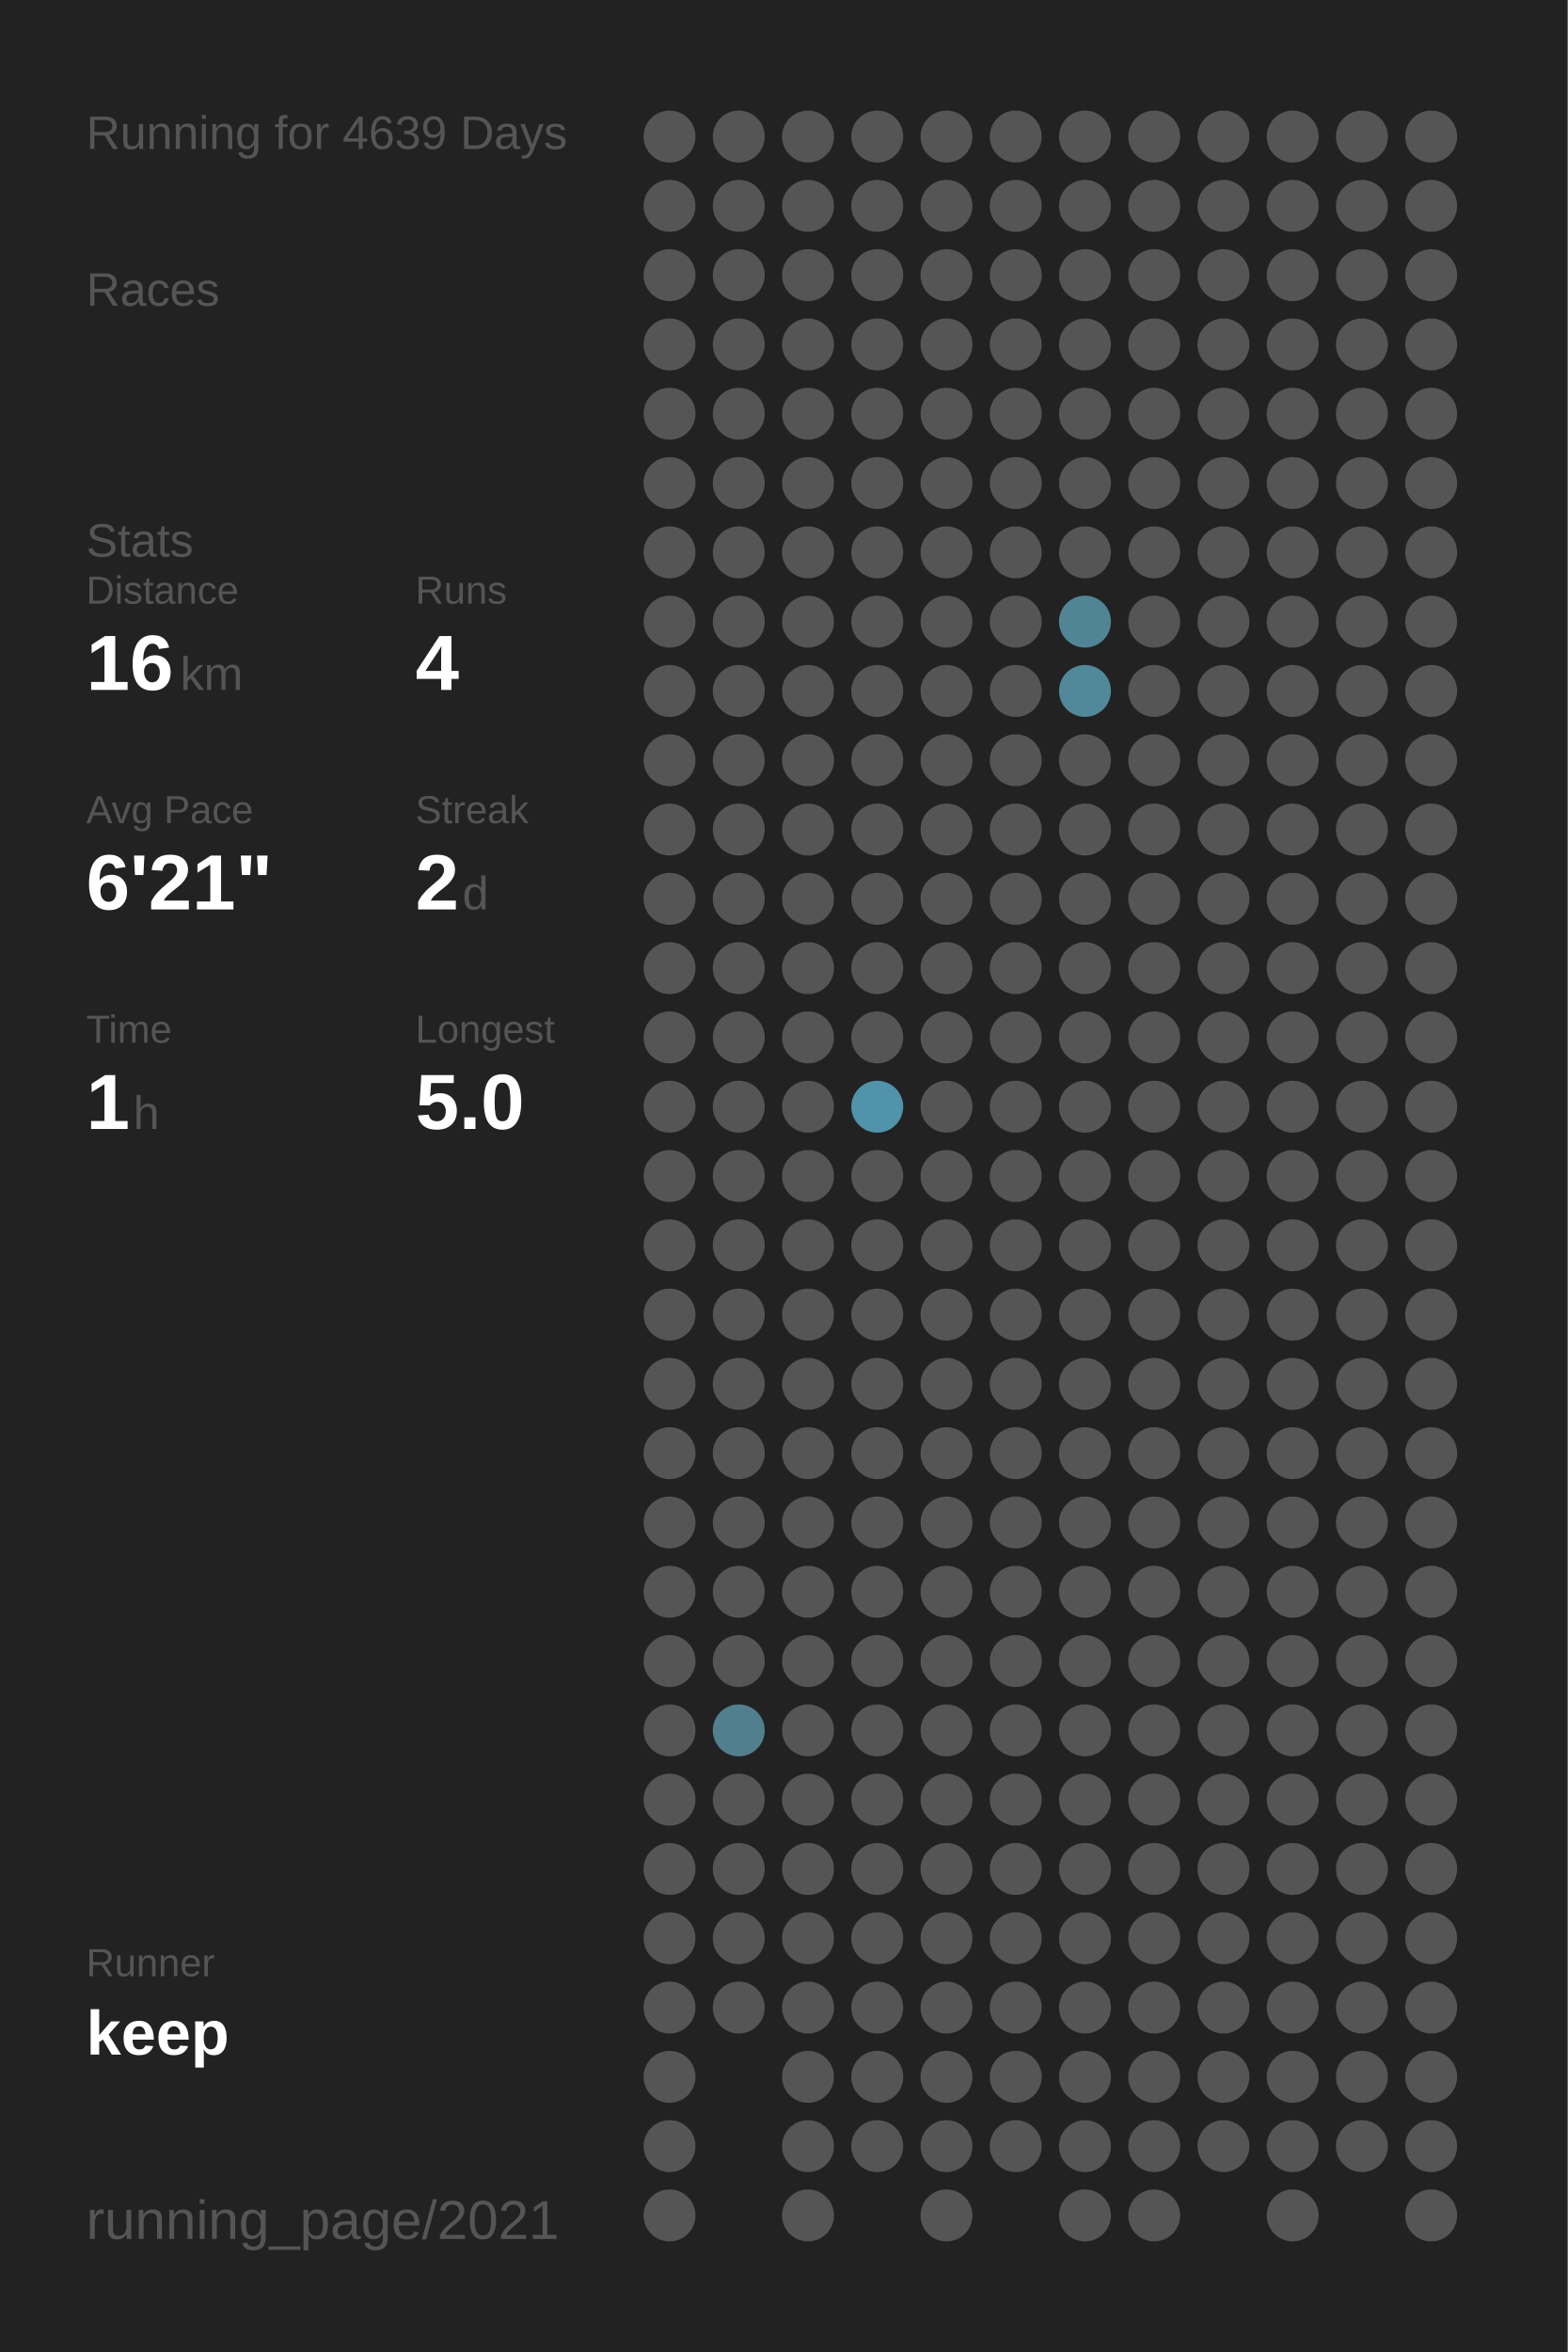
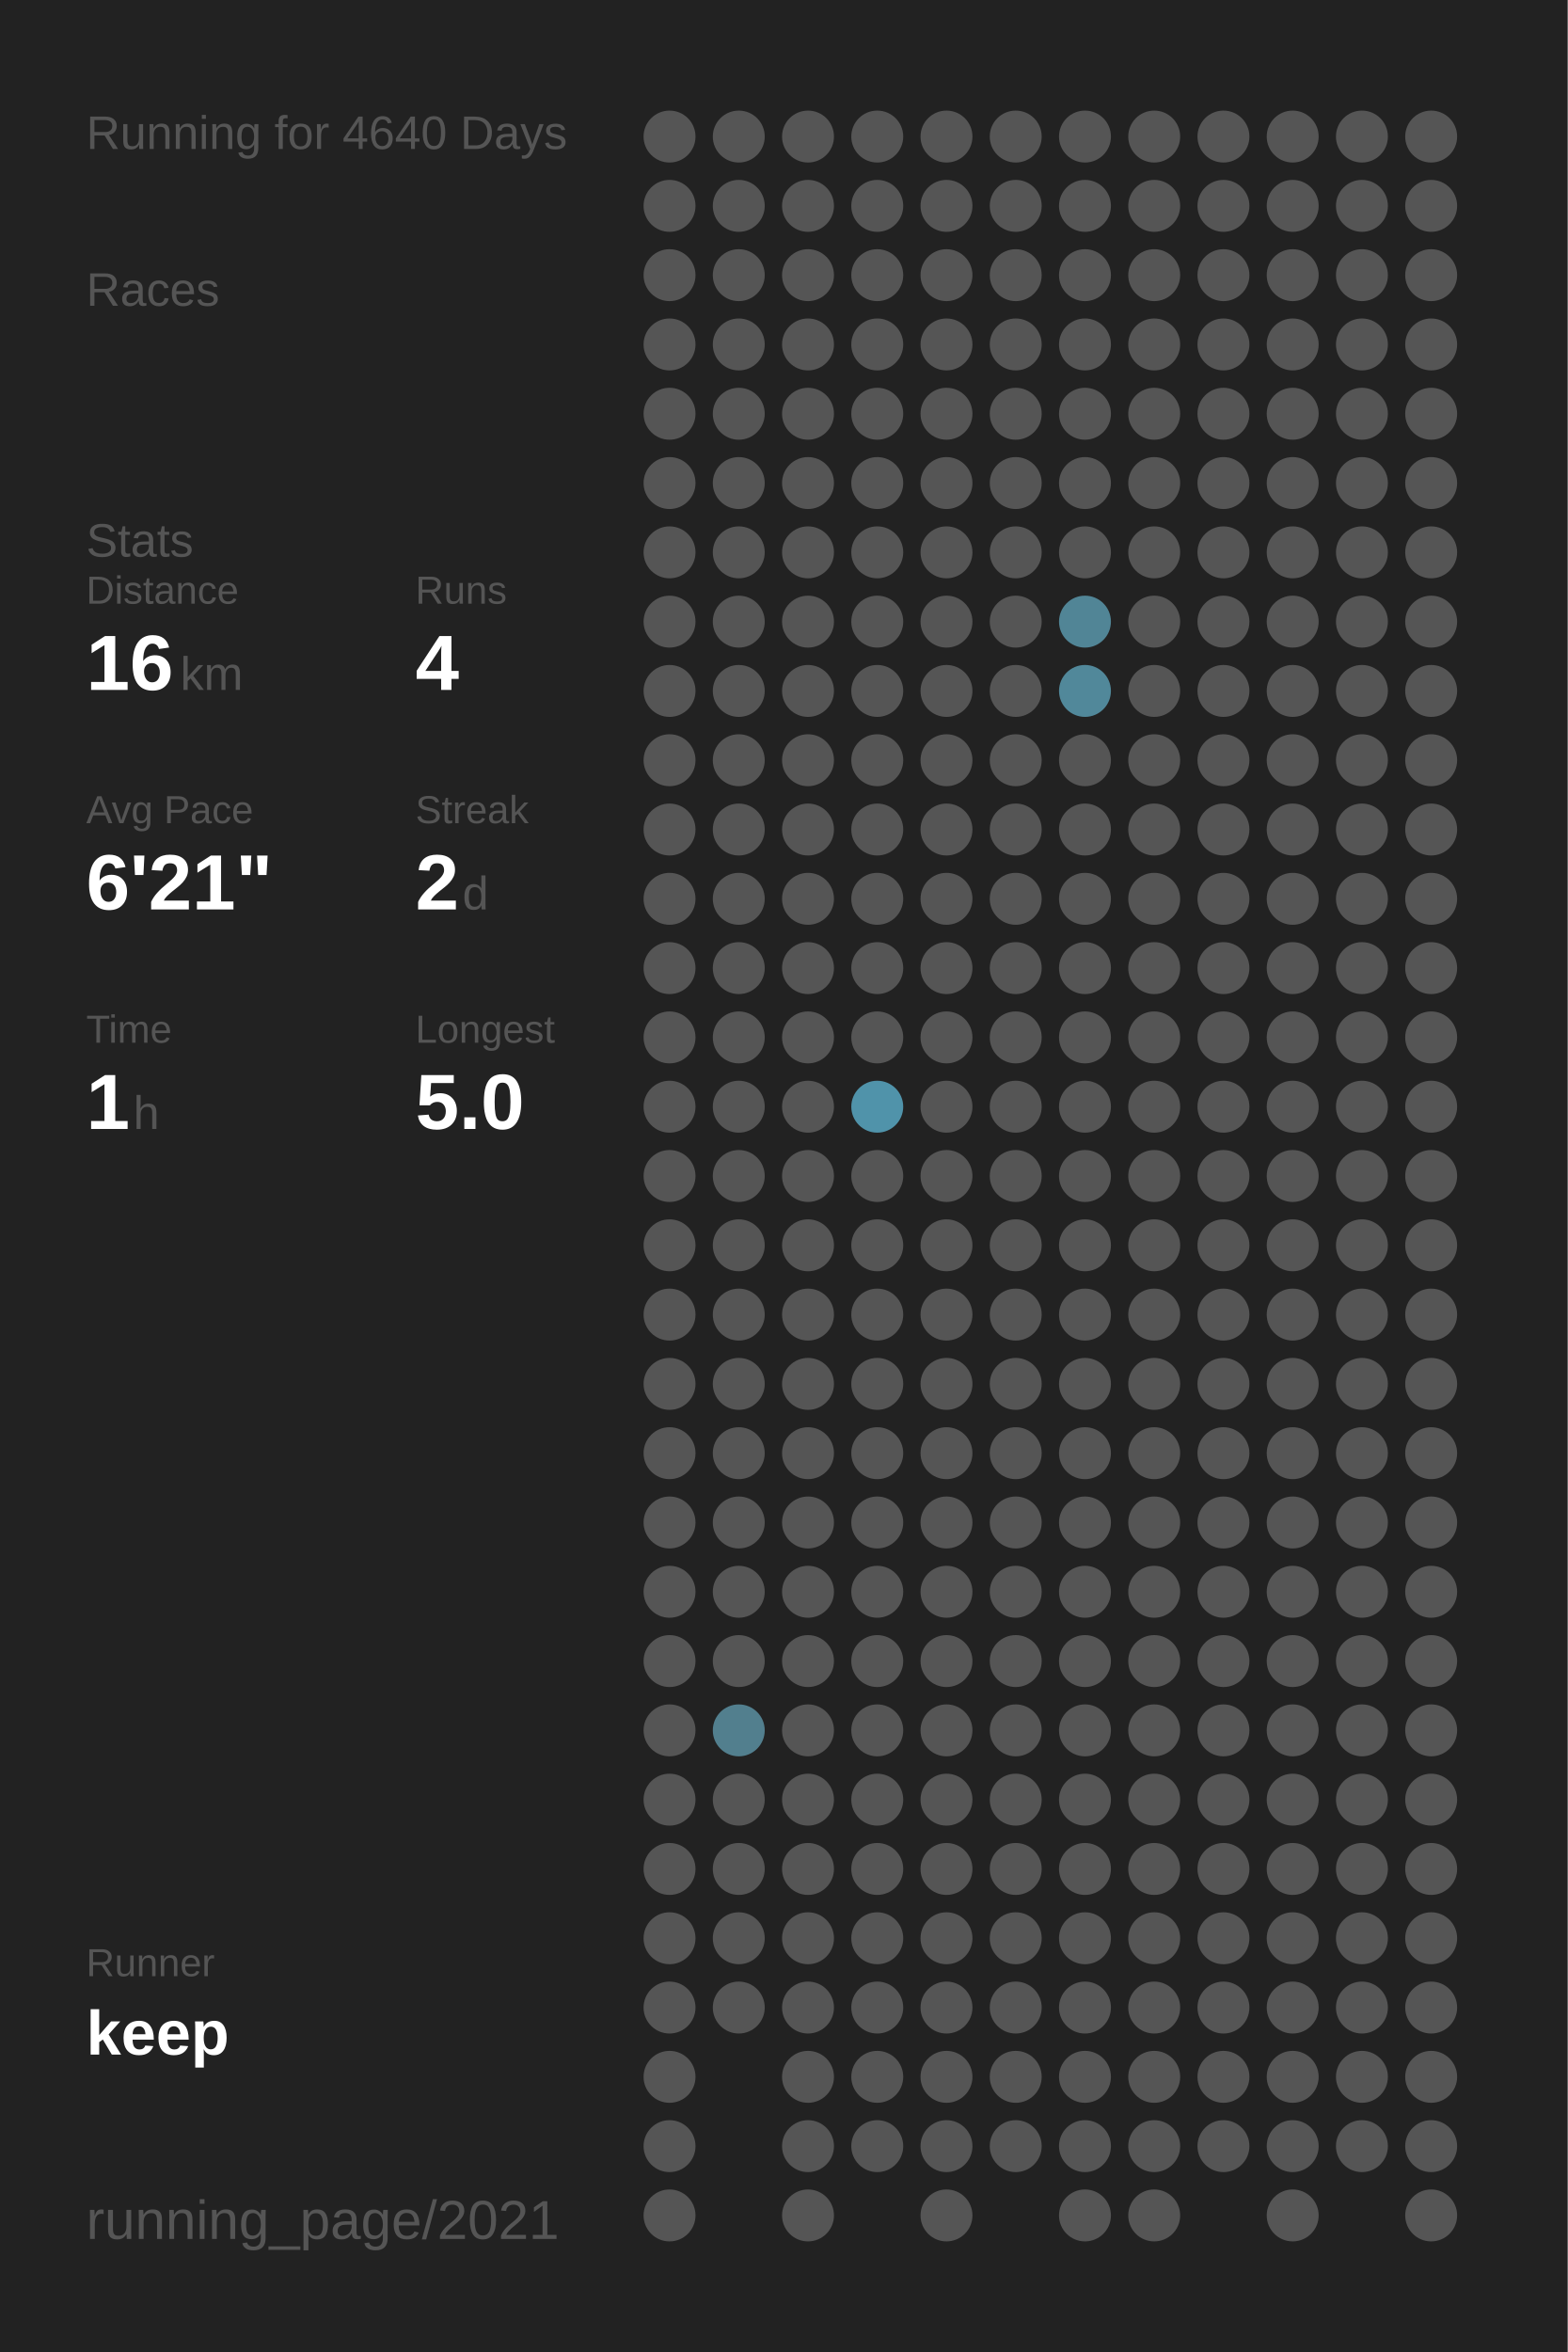
<svg xmlns="http://www.w3.org/2000/svg" baseProfile="full" height="300mm" version="1.1" viewBox="0,0,200,300" width="200mm">
  <defs />
  <rect fill="#222222" height="300" width="200" x="0" y="0" />
-   <text fill="#555555" style="font-size:6px; font-family:Arial;" x="11" y="19">Running for 4639 Days</text>
+   <text fill="#555555" style="font-size:6px; font-family:Arial;" x="11" y="19">Running for 4640 Days</text>
  <text fill="#555555" style="font-size:6px; font-family:Arial;" x="11" y="39">Races</text>
  <text fill="#555555" style="font-size:6px; font-family:Arial;" x="11" y="71">Stats</text>
  <text fill="#555555" style="font-size:5px; font-family:Arial;" x="11" y="77">Distance</text>
  <text fill="#FFFFFF" style="font-size:10px; font-family:Arial; font-weight:bold;" x="11" y="88">16</text>
  <text fill="#555555" style="font-size:6px; font-family:Arial;" x="23" y="88">km</text>
  <text fill="#555555" style="font-size:5px; font-family:Arial;" x="53" y="77">Runs</text>
  <text fill="#FFFFFF" style="font-size:10px; font-family:Arial; font-weight:bold;" x="53" y="88">4</text>
  <text fill="#555555" style="font-size:5px; font-family:Arial;" x="11" y="105">Avg Pace</text>
  <text fill="#FFFFFF" style="font-size:10px; font-family:Arial; font-weight:bold;" x="11" y="116">6'21"</text>
  <text fill="#555555" style="font-size:5px; font-family:Arial;" x="53" y="105">Streak</text>
  <text fill="#FFFFFF" style="font-size:10px; font-family:Arial; font-weight:bold;" x="53" y="116">2</text>
  <text fill="#555555" style="font-size:6px; font-family:Arial;" x="59" y="116">d</text>
  <text fill="#555555" style="font-size:5px; font-family:Arial;" x="11" y="133">Time</text>
  <text fill="#FFFFFF" style="font-size:10px; font-family:Arial; font-weight:bold;" x="11" y="144">1</text>
  <text fill="#555555" style="font-size:6px; font-family:Arial;" x="17" y="144">h</text>
  <text fill="#555555" style="font-size:5px; font-family:Arial;" x="53" y="133">Longest</text>
  <text fill="#FFFFFF" style="font-size:10px; font-family:Arial; font-weight:bold;" x="53" y="144">5.0</text>
  <text fill="#555555" style="font-size:5px; font-family:Arial;" x="11" y="252.065">Runner</text>
  <text fill="#FFFFFF" style="font-size:8px; font-family:Arial; font-weight:bold;" x="11" y="262.065">keep</text>
  <text fill="#555555" style="font-size:7px; font-family:Arial;" x="11" y="285.581">running_page/2021</text>
  <circle cx="85.417" cy="17.419" fill="#555555" r="3.312" />
  <circle cx="85.417" cy="26.258" fill="#555555" r="3.312" />
  <circle cx="85.417" cy="35.097" fill="#555555" r="3.312" />
  <circle cx="85.417" cy="43.935" fill="#555555" r="3.312" />
  <circle cx="85.417" cy="52.774" fill="#555555" r="3.312" />
  <circle cx="85.417" cy="61.613" fill="#555555" r="3.312" />
  <circle cx="85.417" cy="70.452" fill="#555555" r="3.312" />
  <circle cx="85.417" cy="79.29" fill="#555555" r="3.312" />
  <circle cx="85.417" cy="88.129" fill="#555555" r="3.312" />
  <circle cx="85.417" cy="96.968" fill="#555555" r="3.312" />
  <circle cx="85.417" cy="105.806" fill="#555555" r="3.312" />
  <circle cx="85.417" cy="114.645" fill="#555555" r="3.312" />
  <circle cx="85.417" cy="123.484" fill="#555555" r="3.312" />
  <circle cx="85.417" cy="132.323" fill="#555555" r="3.312" />
  <circle cx="85.417" cy="141.161" fill="#555555" r="3.312" />
  <circle cx="85.417" cy="150" fill="#555555" r="3.312" />
  <circle cx="85.417" cy="158.839" fill="#555555" r="3.312" />
  <circle cx="85.417" cy="167.677" fill="#555555" r="3.312" />
  <circle cx="85.417" cy="176.516" fill="#555555" r="3.312" />
  <circle cx="85.417" cy="185.355" fill="#555555" r="3.312" />
  <circle cx="85.417" cy="194.194" fill="#555555" r="3.312" />
  <circle cx="85.417" cy="203.032" fill="#555555" r="3.312" />
  <circle cx="85.417" cy="211.871" fill="#555555" r="3.312" />
  <circle cx="85.417" cy="220.71" fill="#555555" r="3.312" />
  <circle cx="85.417" cy="229.548" fill="#555555" r="3.312" />
  <circle cx="85.417" cy="238.387" fill="#555555" r="3.312" />
  <circle cx="85.417" cy="247.226" fill="#555555" r="3.312" />
  <circle cx="85.417" cy="256.065" fill="#555555" r="3.312" />
  <circle cx="85.417" cy="264.903" fill="#555555" r="3.312" />
  <circle cx="85.417" cy="273.742" fill="#555555" r="3.312" />
  <circle cx="85.417" cy="282.581" fill="#555555" r="3.312" />
  <circle cx="94.25" cy="17.419" fill="#555555" r="3.312" />
  <circle cx="94.25" cy="26.258" fill="#555555" r="3.312" />
  <circle cx="94.25" cy="35.097" fill="#555555" r="3.312" />
  <circle cx="94.25" cy="43.935" fill="#555555" r="3.312" />
  <circle cx="94.25" cy="52.774" fill="#555555" r="3.312" />
  <circle cx="94.25" cy="61.613" fill="#555555" r="3.312" />
  <circle cx="94.25" cy="70.452" fill="#555555" r="3.312" />
  <circle cx="94.25" cy="79.29" fill="#555555" r="3.312" />
  <circle cx="94.25" cy="88.129" fill="#555555" r="3.312" />
  <circle cx="94.25" cy="96.968" fill="#555555" r="3.312" />
  <circle cx="94.25" cy="105.806" fill="#555555" r="3.312" />
  <circle cx="94.25" cy="114.645" fill="#555555" r="3.312" />
  <circle cx="94.25" cy="123.484" fill="#555555" r="3.312" />
  <circle cx="94.25" cy="132.323" fill="#555555" r="3.312" />
  <circle cx="94.25" cy="141.161" fill="#555555" r="3.312" />
  <circle cx="94.25" cy="150" fill="#555555" r="3.312" />
  <circle cx="94.25" cy="158.839" fill="#555555" r="3.312" />
  <circle cx="94.25" cy="167.677" fill="#555555" r="3.312" />
  <circle cx="94.25" cy="176.516" fill="#555555" r="3.312" />
  <circle cx="94.25" cy="185.355" fill="#555555" r="3.312" />
  <circle cx="94.25" cy="194.194" fill="#555555" r="3.312" />
  <circle cx="94.25" cy="203.032" fill="#555555" r="3.312" />
  <circle cx="94.25" cy="211.871" fill="#555555" r="3.312" />
  <circle cx="94.25" cy="220.71" fill="#527f8e" r="3.312" />
  <circle cx="94.25" cy="229.548" fill="#555555" r="3.312" />
  <circle cx="94.25" cy="238.387" fill="#555555" r="3.312" />
  <circle cx="94.25" cy="247.226" fill="#555555" r="3.312" />
  <circle cx="94.25" cy="256.065" fill="#555555" r="3.312" />
  <circle cx="103.083" cy="17.419" fill="#555555" r="3.312" />
  <circle cx="103.083" cy="26.258" fill="#555555" r="3.312" />
  <circle cx="103.083" cy="35.097" fill="#555555" r="3.312" />
  <circle cx="103.083" cy="43.935" fill="#555555" r="3.312" />
  <circle cx="103.083" cy="52.774" fill="#555555" r="3.312" />
  <circle cx="103.083" cy="61.613" fill="#555555" r="3.312" />
  <circle cx="103.083" cy="70.452" fill="#555555" r="3.312" />
  <circle cx="103.083" cy="79.29" fill="#555555" r="3.312" />
  <circle cx="103.083" cy="88.129" fill="#555555" r="3.312" />
  <circle cx="103.083" cy="96.968" fill="#555555" r="3.312" />
  <circle cx="103.083" cy="105.806" fill="#555555" r="3.312" />
  <circle cx="103.083" cy="114.645" fill="#555555" r="3.312" />
  <circle cx="103.083" cy="123.484" fill="#555555" r="3.312" />
  <circle cx="103.083" cy="132.323" fill="#555555" r="3.312" />
  <circle cx="103.083" cy="141.161" fill="#555555" r="3.312" />
  <circle cx="103.083" cy="150" fill="#555555" r="3.312" />
  <circle cx="103.083" cy="158.839" fill="#555555" r="3.312" />
  <circle cx="103.083" cy="167.677" fill="#555555" r="3.312" />
  <circle cx="103.083" cy="176.516" fill="#555555" r="3.312" />
  <circle cx="103.083" cy="185.355" fill="#555555" r="3.312" />
  <circle cx="103.083" cy="194.194" fill="#555555" r="3.312" />
  <circle cx="103.083" cy="203.032" fill="#555555" r="3.312" />
  <circle cx="103.083" cy="211.871" fill="#555555" r="3.312" />
  <circle cx="103.083" cy="220.71" fill="#555555" r="3.312" />
  <circle cx="103.083" cy="229.548" fill="#555555" r="3.312" />
  <circle cx="103.083" cy="238.387" fill="#555555" r="3.312" />
  <circle cx="103.083" cy="247.226" fill="#555555" r="3.312" />
  <circle cx="103.083" cy="256.065" fill="#555555" r="3.312" />
  <circle cx="103.083" cy="264.903" fill="#555555" r="3.312" />
  <circle cx="103.083" cy="273.742" fill="#555555" r="3.312" />
  <circle cx="103.083" cy="282.581" fill="#555555" r="3.312" />
  <circle cx="111.917" cy="17.419" fill="#555555" r="3.312" />
  <circle cx="111.917" cy="26.258" fill="#555555" r="3.312" />
  <circle cx="111.917" cy="35.097" fill="#555555" r="3.312" />
  <circle cx="111.917" cy="43.935" fill="#555555" r="3.312" />
  <circle cx="111.917" cy="52.774" fill="#555555" r="3.312" />
  <circle cx="111.917" cy="61.613" fill="#555555" r="3.312" />
  <circle cx="111.917" cy="70.452" fill="#555555" r="3.312" />
  <circle cx="111.917" cy="79.29" fill="#555555" r="3.312" />
  <circle cx="111.917" cy="88.129" fill="#555555" r="3.312" />
  <circle cx="111.917" cy="96.968" fill="#555555" r="3.312" />
  <circle cx="111.917" cy="105.806" fill="#555555" r="3.312" />
  <circle cx="111.917" cy="114.645" fill="#555555" r="3.312" />
  <circle cx="111.917" cy="123.484" fill="#555555" r="3.312" />
  <circle cx="111.917" cy="132.323" fill="#555555" r="3.312" />
  <circle cx="111.917" cy="141.161" fill="#5093aa" r="3.312" />
  <circle cx="111.917" cy="150" fill="#555555" r="3.312" />
  <circle cx="111.917" cy="158.839" fill="#555555" r="3.312" />
  <circle cx="111.917" cy="167.677" fill="#555555" r="3.312" />
  <circle cx="111.917" cy="176.516" fill="#555555" r="3.312" />
  <circle cx="111.917" cy="185.355" fill="#555555" r="3.312" />
  <circle cx="111.917" cy="194.194" fill="#555555" r="3.312" />
  <circle cx="111.917" cy="203.032" fill="#555555" r="3.312" />
  <circle cx="111.917" cy="211.871" fill="#555555" r="3.312" />
  <circle cx="111.917" cy="220.71" fill="#555555" r="3.312" />
  <circle cx="111.917" cy="229.548" fill="#555555" r="3.312" />
  <circle cx="111.917" cy="238.387" fill="#555555" r="3.312" />
  <circle cx="111.917" cy="247.226" fill="#555555" r="3.312" />
  <circle cx="111.917" cy="256.065" fill="#555555" r="3.312" />
  <circle cx="111.917" cy="264.903" fill="#555555" r="3.312" />
  <circle cx="111.917" cy="273.742" fill="#555555" r="3.312" />
  <circle cx="120.75" cy="17.419" fill="#555555" r="3.312" />
  <circle cx="120.75" cy="26.258" fill="#555555" r="3.312" />
  <circle cx="120.75" cy="35.097" fill="#555555" r="3.312" />
  <circle cx="120.75" cy="43.935" fill="#555555" r="3.312" />
  <circle cx="120.75" cy="52.774" fill="#555555" r="3.312" />
  <circle cx="120.75" cy="61.613" fill="#555555" r="3.312" />
  <circle cx="120.75" cy="70.452" fill="#555555" r="3.312" />
  <circle cx="120.75" cy="79.29" fill="#555555" r="3.312" />
  <circle cx="120.75" cy="88.129" fill="#555555" r="3.312" />
  <circle cx="120.75" cy="96.968" fill="#555555" r="3.312" />
  <circle cx="120.75" cy="105.806" fill="#555555" r="3.312" />
  <circle cx="120.75" cy="114.645" fill="#555555" r="3.312" />
  <circle cx="120.75" cy="123.484" fill="#555555" r="3.312" />
  <circle cx="120.75" cy="132.323" fill="#555555" r="3.312" />
  <circle cx="120.75" cy="141.161" fill="#555555" r="3.312" />
  <circle cx="120.75" cy="150" fill="#555555" r="3.312" />
  <circle cx="120.75" cy="158.839" fill="#555555" r="3.312" />
  <circle cx="120.75" cy="167.677" fill="#555555" r="3.312" />
  <circle cx="120.75" cy="176.516" fill="#555555" r="3.312" />
  <circle cx="120.75" cy="185.355" fill="#555555" r="3.312" />
  <circle cx="120.75" cy="194.194" fill="#555555" r="3.312" />
  <circle cx="120.75" cy="203.032" fill="#555555" r="3.312" />
  <circle cx="120.75" cy="211.871" fill="#555555" r="3.312" />
  <circle cx="120.75" cy="220.71" fill="#555555" r="3.312" />
  <circle cx="120.75" cy="229.548" fill="#555555" r="3.312" />
  <circle cx="120.75" cy="238.387" fill="#555555" r="3.312" />
  <circle cx="120.75" cy="247.226" fill="#555555" r="3.312" />
  <circle cx="120.75" cy="256.065" fill="#555555" r="3.312" />
  <circle cx="120.75" cy="264.903" fill="#555555" r="3.312" />
  <circle cx="120.75" cy="273.742" fill="#555555" r="3.312" />
  <circle cx="120.75" cy="282.581" fill="#555555" r="3.312" />
  <circle cx="129.583" cy="17.419" fill="#555555" r="3.312" />
  <circle cx="129.583" cy="26.258" fill="#555555" r="3.312" />
  <circle cx="129.583" cy="35.097" fill="#555555" r="3.312" />
  <circle cx="129.583" cy="43.935" fill="#555555" r="3.312" />
  <circle cx="129.583" cy="52.774" fill="#555555" r="3.312" />
  <circle cx="129.583" cy="61.613" fill="#555555" r="3.312" />
  <circle cx="129.583" cy="70.452" fill="#555555" r="3.312" />
  <circle cx="129.583" cy="79.29" fill="#555555" r="3.312" />
  <circle cx="129.583" cy="88.129" fill="#555555" r="3.312" />
  <circle cx="129.583" cy="96.968" fill="#555555" r="3.312" />
  <circle cx="129.583" cy="105.806" fill="#555555" r="3.312" />
  <circle cx="129.583" cy="114.645" fill="#555555" r="3.312" />
  <circle cx="129.583" cy="123.484" fill="#555555" r="3.312" />
  <circle cx="129.583" cy="132.323" fill="#555555" r="3.312" />
  <circle cx="129.583" cy="141.161" fill="#555555" r="3.312" />
  <circle cx="129.583" cy="150" fill="#555555" r="3.312" />
  <circle cx="129.583" cy="158.839" fill="#555555" r="3.312" />
  <circle cx="129.583" cy="167.677" fill="#555555" r="3.312" />
  <circle cx="129.583" cy="176.516" fill="#555555" r="3.312" />
  <circle cx="129.583" cy="185.355" fill="#555555" r="3.312" />
  <circle cx="129.583" cy="194.194" fill="#555555" r="3.312" />
  <circle cx="129.583" cy="203.032" fill="#555555" r="3.312" />
  <circle cx="129.583" cy="211.871" fill="#555555" r="3.312" />
  <circle cx="129.583" cy="220.71" fill="#555555" r="3.312" />
  <circle cx="129.583" cy="229.548" fill="#555555" r="3.312" />
  <circle cx="129.583" cy="238.387" fill="#555555" r="3.312" />
  <circle cx="129.583" cy="247.226" fill="#555555" r="3.312" />
  <circle cx="129.583" cy="256.065" fill="#555555" r="3.312" />
  <circle cx="129.583" cy="264.903" fill="#555555" r="3.312" />
  <circle cx="129.583" cy="273.742" fill="#555555" r="3.312" />
  <circle cx="138.417" cy="17.419" fill="#555555" r="3.312" />
  <circle cx="138.417" cy="26.258" fill="#555555" r="3.312" />
  <circle cx="138.417" cy="35.097" fill="#555555" r="3.312" />
  <circle cx="138.417" cy="43.935" fill="#555555" r="3.312" />
  <circle cx="138.417" cy="52.774" fill="#555555" r="3.312" />
  <circle cx="138.417" cy="61.613" fill="#555555" r="3.312" />
  <circle cx="138.417" cy="70.452" fill="#555555" r="3.312" />
  <circle cx="138.417" cy="79.29" fill="#518596" r="3.312" />
  <circle cx="138.417" cy="88.129" fill="#51889a" r="3.312" />
  <circle cx="138.417" cy="96.968" fill="#555555" r="3.312" />
  <circle cx="138.417" cy="105.806" fill="#555555" r="3.312" />
  <circle cx="138.417" cy="114.645" fill="#555555" r="3.312" />
  <circle cx="138.417" cy="123.484" fill="#555555" r="3.312" />
  <circle cx="138.417" cy="132.323" fill="#555555" r="3.312" />
  <circle cx="138.417" cy="141.161" fill="#555555" r="3.312" />
  <circle cx="138.417" cy="150" fill="#555555" r="3.312" />
  <circle cx="138.417" cy="158.839" fill="#555555" r="3.312" />
  <circle cx="138.417" cy="167.677" fill="#555555" r="3.312" />
  <circle cx="138.417" cy="176.516" fill="#555555" r="3.312" />
  <circle cx="138.417" cy="185.355" fill="#555555" r="3.312" />
  <circle cx="138.417" cy="194.194" fill="#555555" r="3.312" />
  <circle cx="138.417" cy="203.032" fill="#555555" r="3.312" />
  <circle cx="138.417" cy="211.871" fill="#555555" r="3.312" />
  <circle cx="138.417" cy="220.71" fill="#555555" r="3.312" />
  <circle cx="138.417" cy="229.548" fill="#555555" r="3.312" />
  <circle cx="138.417" cy="238.387" fill="#555555" r="3.312" />
  <circle cx="138.417" cy="247.226" fill="#555555" r="3.312" />
  <circle cx="138.417" cy="256.065" fill="#555555" r="3.312" />
  <circle cx="138.417" cy="264.903" fill="#555555" r="3.312" />
  <circle cx="138.417" cy="273.742" fill="#555555" r="3.312" />
  <circle cx="138.417" cy="282.581" fill="#555555" r="3.312" />
  <circle cx="147.25" cy="17.419" fill="#555555" r="3.312" />
  <circle cx="147.25" cy="26.258" fill="#555555" r="3.312" />
  <circle cx="147.25" cy="35.097" fill="#555555" r="3.312" />
  <circle cx="147.25" cy="43.935" fill="#555555" r="3.312" />
  <circle cx="147.25" cy="52.774" fill="#555555" r="3.312" />
  <circle cx="147.25" cy="61.613" fill="#555555" r="3.312" />
  <circle cx="147.25" cy="70.452" fill="#555555" r="3.312" />
  <circle cx="147.25" cy="79.29" fill="#555555" r="3.312" />
  <circle cx="147.25" cy="88.129" fill="#555555" r="3.312" />
  <circle cx="147.25" cy="96.968" fill="#555555" r="3.312" />
  <circle cx="147.25" cy="105.806" fill="#555555" r="3.312" />
  <circle cx="147.25" cy="114.645" fill="#555555" r="3.312" />
  <circle cx="147.25" cy="123.484" fill="#555555" r="3.312" />
  <circle cx="147.25" cy="132.323" fill="#555555" r="3.312" />
  <circle cx="147.25" cy="141.161" fill="#555555" r="3.312" />
  <circle cx="147.25" cy="150" fill="#555555" r="3.312" />
  <circle cx="147.25" cy="158.839" fill="#555555" r="3.312" />
  <circle cx="147.25" cy="167.677" fill="#555555" r="3.312" />
  <circle cx="147.25" cy="176.516" fill="#555555" r="3.312" />
  <circle cx="147.25" cy="185.355" fill="#555555" r="3.312" />
  <circle cx="147.25" cy="194.194" fill="#555555" r="3.312" />
  <circle cx="147.25" cy="203.032" fill="#555555" r="3.312" />
  <circle cx="147.25" cy="211.871" fill="#555555" r="3.312" />
  <circle cx="147.25" cy="220.71" fill="#555555" r="3.312" />
  <circle cx="147.25" cy="229.548" fill="#555555" r="3.312" />
  <circle cx="147.25" cy="238.387" fill="#555555" r="3.312" />
  <circle cx="147.25" cy="247.226" fill="#555555" r="3.312" />
  <circle cx="147.25" cy="256.065" fill="#555555" r="3.312" />
  <circle cx="147.25" cy="264.903" fill="#555555" r="3.312" />
  <circle cx="147.25" cy="273.742" fill="#555555" r="3.312" />
  <circle cx="147.25" cy="282.581" fill="#555555" r="3.312" />
  <circle cx="156.083" cy="17.419" fill="#555555" r="3.312" />
  <circle cx="156.083" cy="26.258" fill="#555555" r="3.312" />
  <circle cx="156.083" cy="35.097" fill="#555555" r="3.312" />
  <circle cx="156.083" cy="43.935" fill="#555555" r="3.312" />
  <circle cx="156.083" cy="52.774" fill="#555555" r="3.312" />
  <circle cx="156.083" cy="61.613" fill="#555555" r="3.312" />
  <circle cx="156.083" cy="70.452" fill="#555555" r="3.312" />
  <circle cx="156.083" cy="79.29" fill="#555555" r="3.312" />
  <circle cx="156.083" cy="88.129" fill="#555555" r="3.312" />
  <circle cx="156.083" cy="96.968" fill="#555555" r="3.312" />
  <circle cx="156.083" cy="105.806" fill="#555555" r="3.312" />
  <circle cx="156.083" cy="114.645" fill="#555555" r="3.312" />
  <circle cx="156.083" cy="123.484" fill="#555555" r="3.312" />
  <circle cx="156.083" cy="132.323" fill="#555555" r="3.312" />
  <circle cx="156.083" cy="141.161" fill="#555555" r="3.312" />
  <circle cx="156.083" cy="150" fill="#555555" r="3.312" />
  <circle cx="156.083" cy="158.839" fill="#555555" r="3.312" />
  <circle cx="156.083" cy="167.677" fill="#555555" r="3.312" />
  <circle cx="156.083" cy="176.516" fill="#555555" r="3.312" />
  <circle cx="156.083" cy="185.355" fill="#555555" r="3.312" />
  <circle cx="156.083" cy="194.194" fill="#555555" r="3.312" />
  <circle cx="156.083" cy="203.032" fill="#555555" r="3.312" />
  <circle cx="156.083" cy="211.871" fill="#555555" r="3.312" />
  <circle cx="156.083" cy="220.71" fill="#555555" r="3.312" />
  <circle cx="156.083" cy="229.548" fill="#555555" r="3.312" />
  <circle cx="156.083" cy="238.387" fill="#555555" r="3.312" />
  <circle cx="156.083" cy="247.226" fill="#555555" r="3.312" />
  <circle cx="156.083" cy="256.065" fill="#555555" r="3.312" />
  <circle cx="156.083" cy="264.903" fill="#555555" r="3.312" />
  <circle cx="156.083" cy="273.742" fill="#555555" r="3.312" />
  <circle cx="164.917" cy="17.419" fill="#555555" r="3.312" />
  <circle cx="164.917" cy="26.258" fill="#555555" r="3.312" />
  <circle cx="164.917" cy="35.097" fill="#555555" r="3.312" />
  <circle cx="164.917" cy="43.935" fill="#555555" r="3.312" />
  <circle cx="164.917" cy="52.774" fill="#555555" r="3.312" />
  <circle cx="164.917" cy="61.613" fill="#555555" r="3.312" />
  <circle cx="164.917" cy="70.452" fill="#555555" r="3.312" />
  <circle cx="164.917" cy="79.29" fill="#555555" r="3.312" />
  <circle cx="164.917" cy="88.129" fill="#555555" r="3.312" />
  <circle cx="164.917" cy="96.968" fill="#555555" r="3.312" />
  <circle cx="164.917" cy="105.806" fill="#555555" r="3.312" />
  <circle cx="164.917" cy="114.645" fill="#555555" r="3.312" />
  <circle cx="164.917" cy="123.484" fill="#555555" r="3.312" />
  <circle cx="164.917" cy="132.323" fill="#555555" r="3.312" />
  <circle cx="164.917" cy="141.161" fill="#555555" r="3.312" />
  <circle cx="164.917" cy="150" fill="#555555" r="3.312" />
  <circle cx="164.917" cy="158.839" fill="#555555" r="3.312" />
  <circle cx="164.917" cy="167.677" fill="#555555" r="3.312" />
  <circle cx="164.917" cy="176.516" fill="#555555" r="3.312" />
  <circle cx="164.917" cy="185.355" fill="#555555" r="3.312" />
  <circle cx="164.917" cy="194.194" fill="#555555" r="3.312" />
  <circle cx="164.917" cy="203.032" fill="#555555" r="3.312" />
  <circle cx="164.917" cy="211.871" fill="#555555" r="3.312" />
  <circle cx="164.917" cy="220.71" fill="#555555" r="3.312" />
  <circle cx="164.917" cy="229.548" fill="#555555" r="3.312" />
  <circle cx="164.917" cy="238.387" fill="#555555" r="3.312" />
  <circle cx="164.917" cy="247.226" fill="#555555" r="3.312" />
  <circle cx="164.917" cy="256.065" fill="#555555" r="3.312" />
  <circle cx="164.917" cy="264.903" fill="#555555" r="3.312" />
  <circle cx="164.917" cy="273.742" fill="#555555" r="3.312" />
  <circle cx="164.917" cy="282.581" fill="#555555" r="3.312" />
  <circle cx="173.75" cy="17.419" fill="#555555" r="3.312" />
  <circle cx="173.75" cy="26.258" fill="#555555" r="3.312" />
  <circle cx="173.75" cy="35.097" fill="#555555" r="3.312" />
  <circle cx="173.75" cy="43.935" fill="#555555" r="3.312" />
  <circle cx="173.75" cy="52.774" fill="#555555" r="3.312" />
  <circle cx="173.75" cy="61.613" fill="#555555" r="3.312" />
  <circle cx="173.75" cy="70.452" fill="#555555" r="3.312" />
  <circle cx="173.75" cy="79.29" fill="#555555" r="3.312" />
  <circle cx="173.75" cy="88.129" fill="#555555" r="3.312" />
  <circle cx="173.75" cy="96.968" fill="#555555" r="3.312" />
  <circle cx="173.75" cy="105.806" fill="#555555" r="3.312" />
  <circle cx="173.75" cy="114.645" fill="#555555" r="3.312" />
  <circle cx="173.75" cy="123.484" fill="#555555" r="3.312" />
  <circle cx="173.75" cy="132.323" fill="#555555" r="3.312" />
  <circle cx="173.75" cy="141.161" fill="#555555" r="3.312" />
  <circle cx="173.75" cy="150" fill="#555555" r="3.312" />
  <circle cx="173.75" cy="158.839" fill="#555555" r="3.312" />
  <circle cx="173.75" cy="167.677" fill="#555555" r="3.312" />
  <circle cx="173.75" cy="176.516" fill="#555555" r="3.312" />
  <circle cx="173.75" cy="185.355" fill="#555555" r="3.312" />
  <circle cx="173.75" cy="194.194" fill="#555555" r="3.312" />
  <circle cx="173.75" cy="203.032" fill="#555555" r="3.312" />
  <circle cx="173.75" cy="211.871" fill="#555555" r="3.312" />
  <circle cx="173.75" cy="220.71" fill="#555555" r="3.312" />
  <circle cx="173.75" cy="229.548" fill="#555555" r="3.312" />
  <circle cx="173.75" cy="238.387" fill="#555555" r="3.312" />
  <circle cx="173.75" cy="247.226" fill="#555555" r="3.312" />
  <circle cx="173.75" cy="256.065" fill="#555555" r="3.312" />
  <circle cx="173.75" cy="264.903" fill="#555555" r="3.312" />
  <circle cx="173.75" cy="273.742" fill="#555555" r="3.312" />
  <circle cx="182.583" cy="17.419" fill="#555555" r="3.312" />
  <circle cx="182.583" cy="26.258" fill="#555555" r="3.312" />
  <circle cx="182.583" cy="35.097" fill="#555555" r="3.312" />
  <circle cx="182.583" cy="43.935" fill="#555555" r="3.312" />
  <circle cx="182.583" cy="52.774" fill="#555555" r="3.312" />
  <circle cx="182.583" cy="61.613" fill="#555555" r="3.312" />
  <circle cx="182.583" cy="70.452" fill="#555555" r="3.312" />
  <circle cx="182.583" cy="79.29" fill="#555555" r="3.312" />
  <circle cx="182.583" cy="88.129" fill="#555555" r="3.312" />
  <circle cx="182.583" cy="96.968" fill="#555555" r="3.312" />
  <circle cx="182.583" cy="105.806" fill="#555555" r="3.312" />
  <circle cx="182.583" cy="114.645" fill="#555555" r="3.312" />
  <circle cx="182.583" cy="123.484" fill="#555555" r="3.312" />
  <circle cx="182.583" cy="132.323" fill="#555555" r="3.312" />
  <circle cx="182.583" cy="141.161" fill="#555555" r="3.312" />
  <circle cx="182.583" cy="150" fill="#555555" r="3.312" />
  <circle cx="182.583" cy="158.839" fill="#555555" r="3.312" />
  <circle cx="182.583" cy="167.677" fill="#555555" r="3.312" />
  <circle cx="182.583" cy="176.516" fill="#555555" r="3.312" />
  <circle cx="182.583" cy="185.355" fill="#555555" r="3.312" />
  <circle cx="182.583" cy="194.194" fill="#555555" r="3.312" />
  <circle cx="182.583" cy="203.032" fill="#555555" r="3.312" />
  <circle cx="182.583" cy="211.871" fill="#555555" r="3.312" />
  <circle cx="182.583" cy="220.71" fill="#555555" r="3.312" />
  <circle cx="182.583" cy="229.548" fill="#555555" r="3.312" />
  <circle cx="182.583" cy="238.387" fill="#555555" r="3.312" />
  <circle cx="182.583" cy="247.226" fill="#555555" r="3.312" />
  <circle cx="182.583" cy="256.065" fill="#555555" r="3.312" />
  <circle cx="182.583" cy="264.903" fill="#555555" r="3.312" />
  <circle cx="182.583" cy="273.742" fill="#555555" r="3.312" />
  <circle cx="182.583" cy="282.581" fill="#555555" r="3.312" />
</svg>
